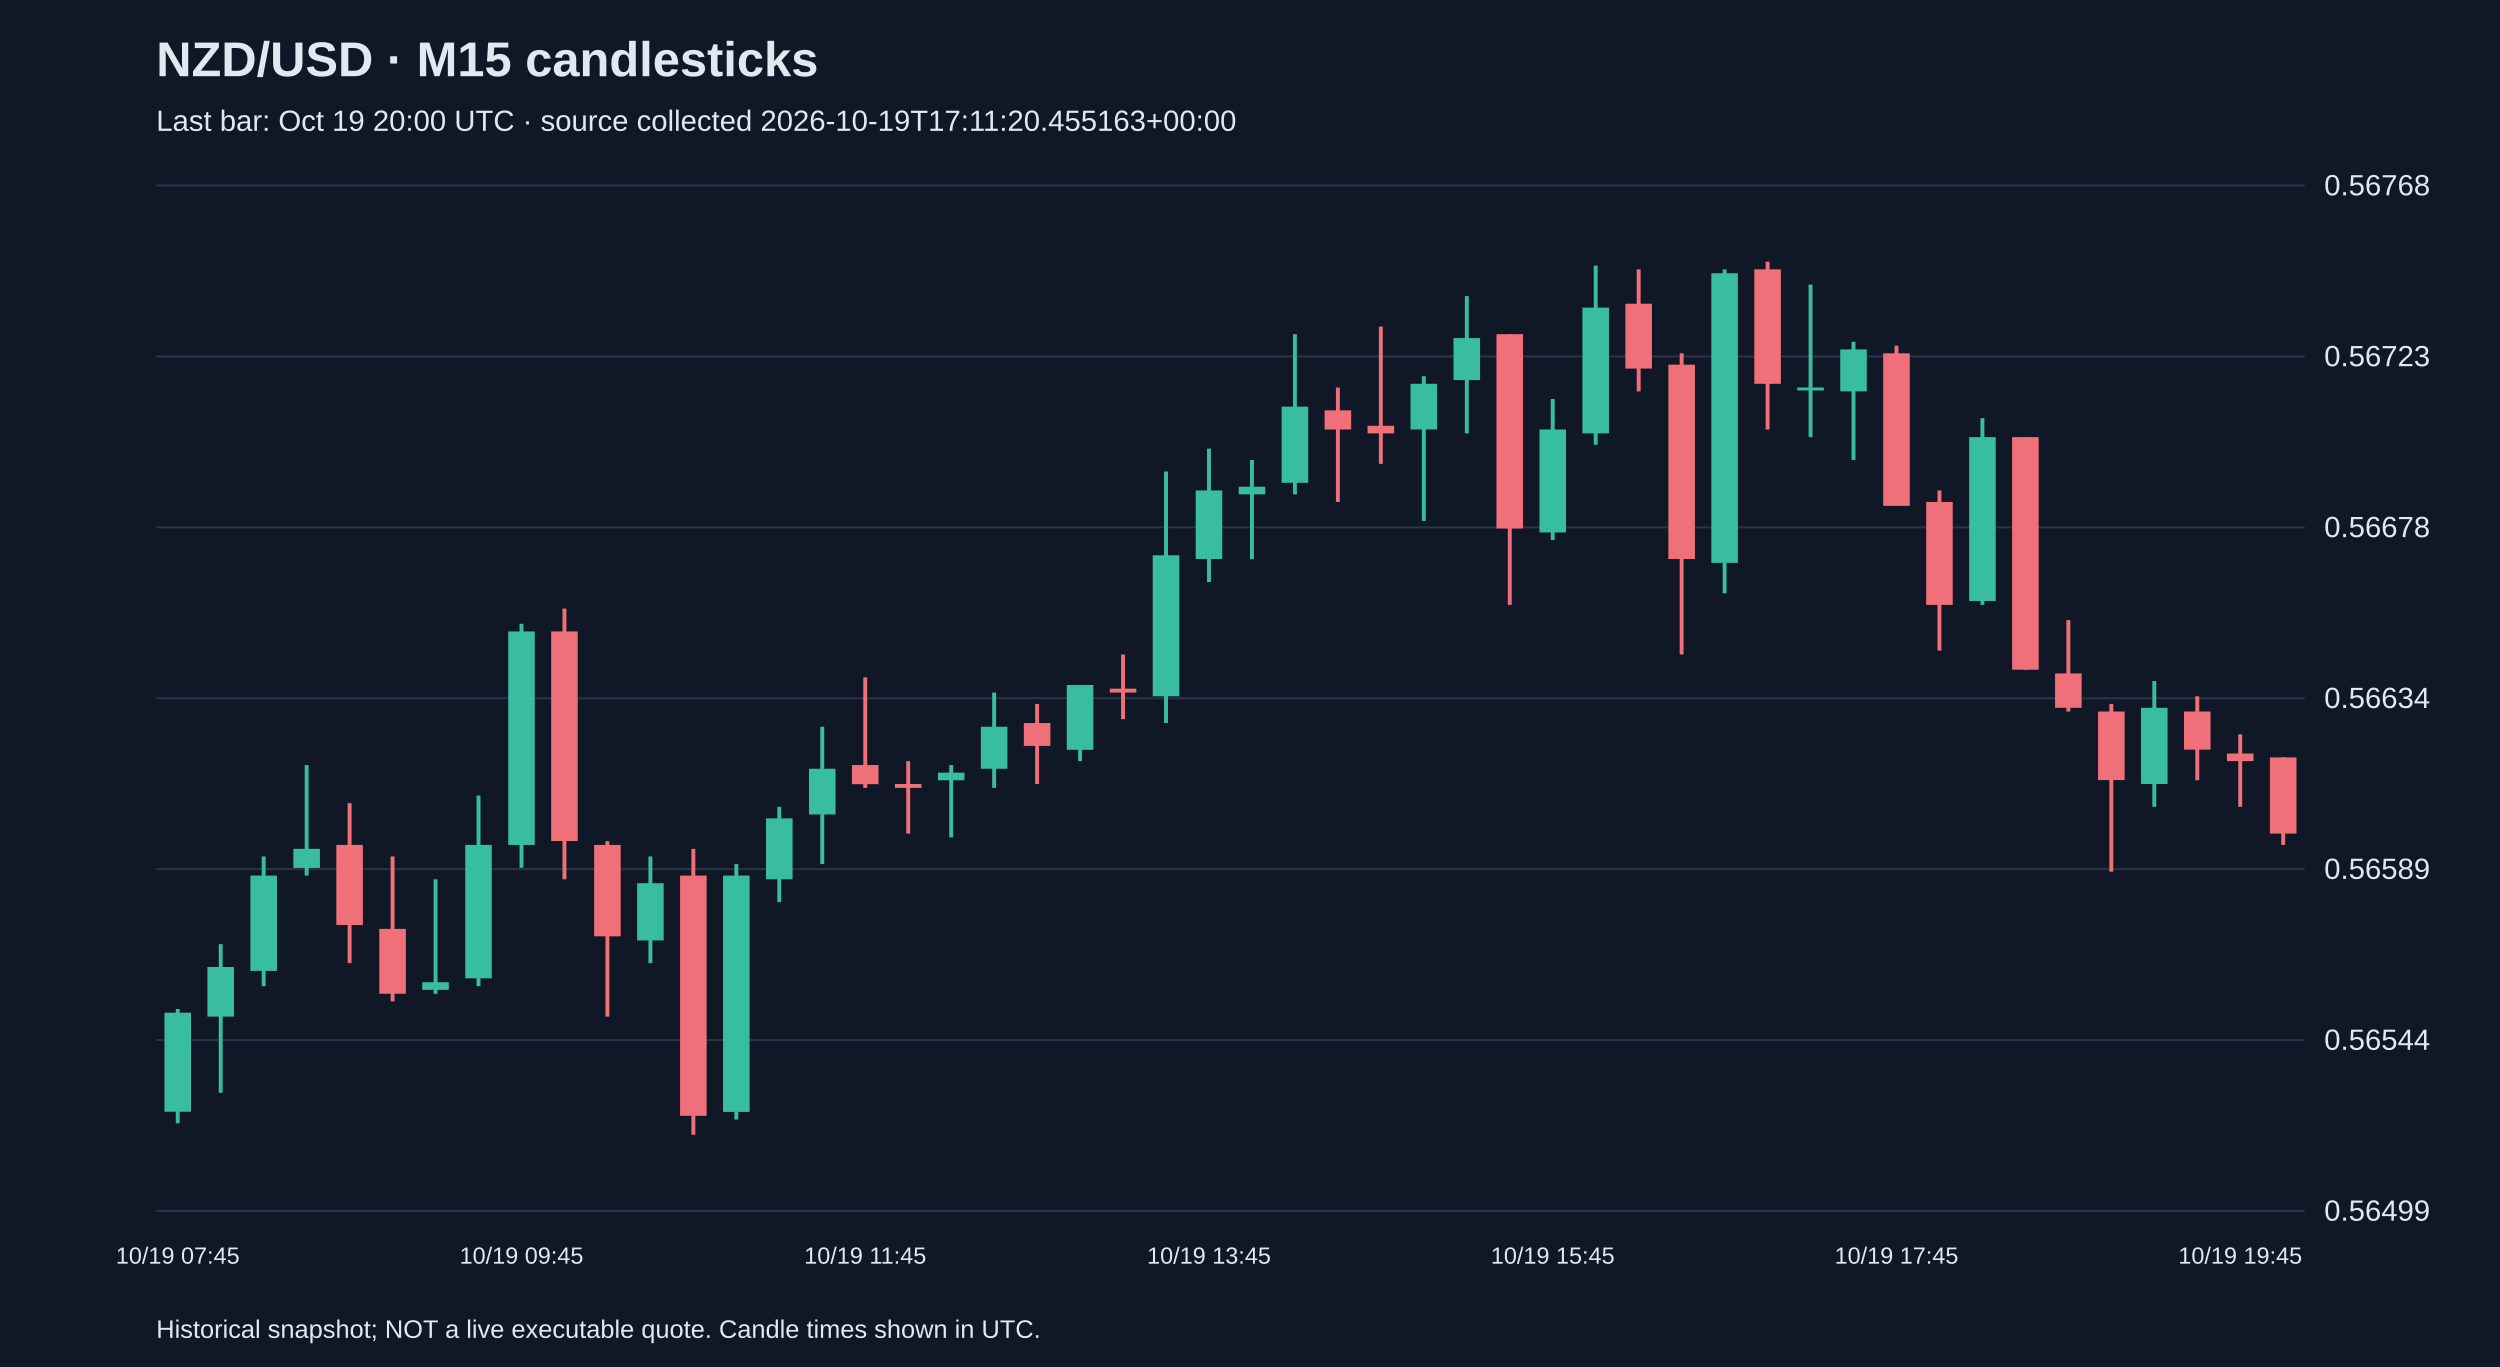
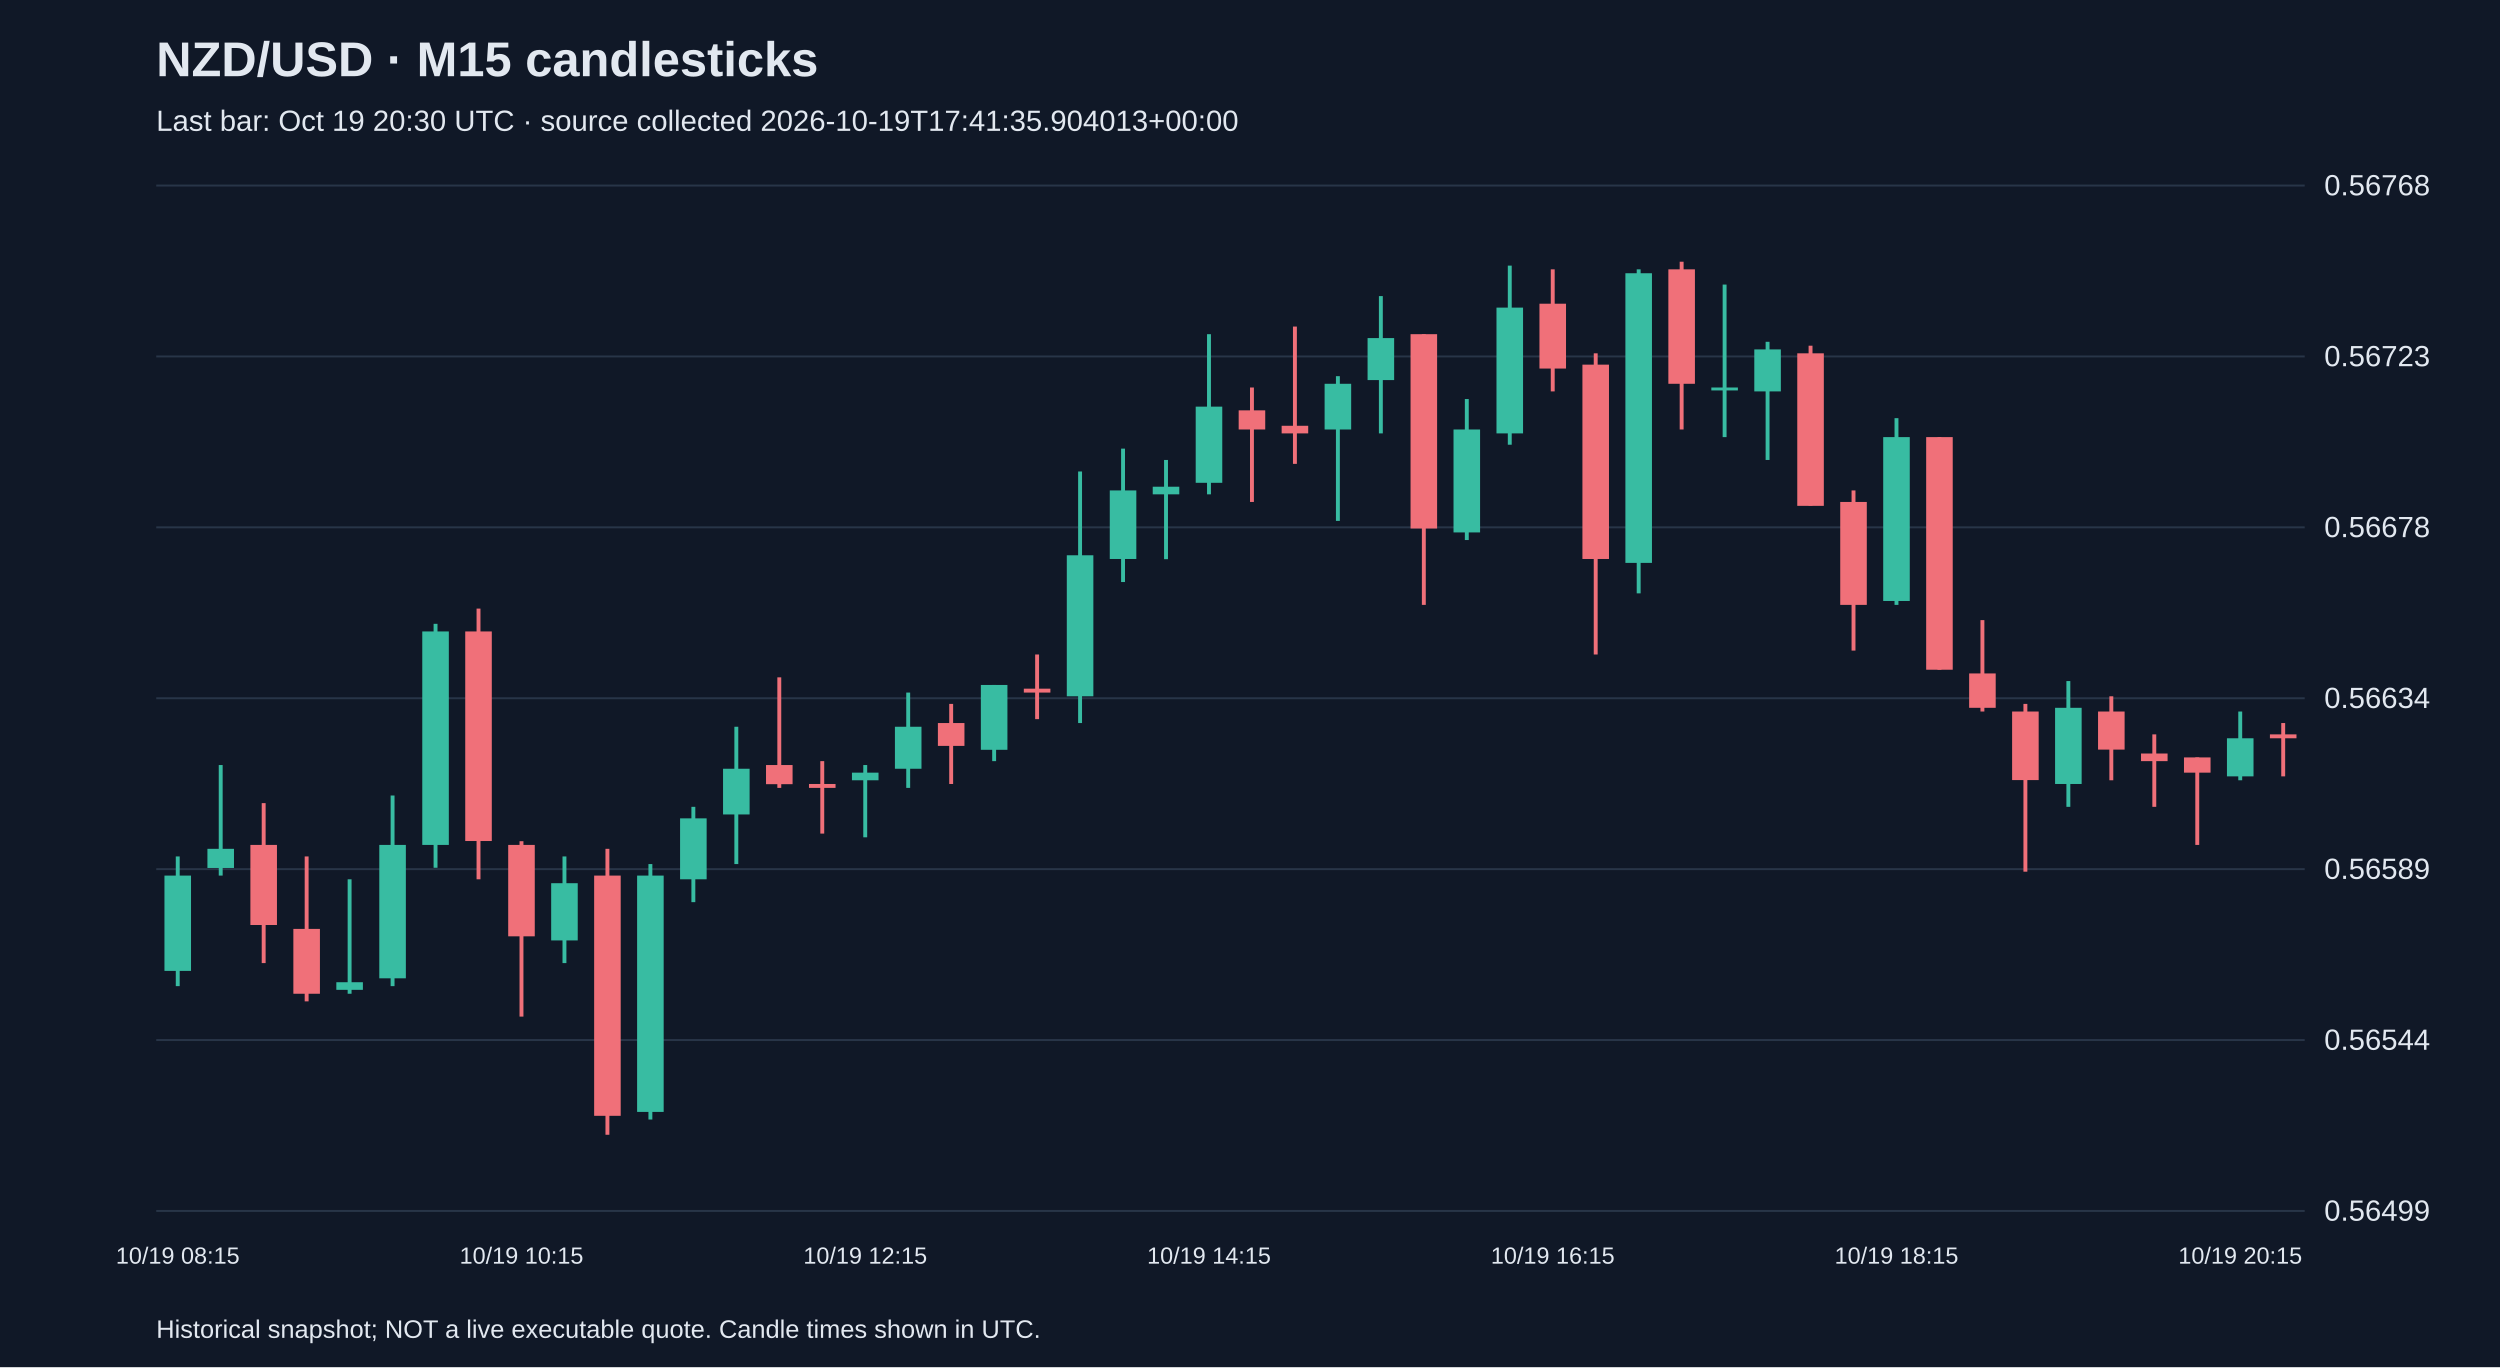
<svg xmlns="http://www.w3.org/2000/svg" viewBox="0 0 1280 700">
  <rect width="100%" height="100%" fill="#101827" />
  <style>text{font-family:Arial,sans-serif;fill:#e2e8f0}</style>
  <text x="80" y="39" font-size="25" font-weight="bold">NZD/USD · M15 candlesticks</text>
-   <text x="80" y="67" font-size="15" fill="#a6b1c5">Last bar: Oct 19 20:00 UTC · source collected 2026-10-19T17:11:20.455163+00:00</text>
+   <text x="80" y="67" font-size="15" fill="#a6b1c5">Last bar: Oct 19 20:30 UTC · source collected 2026-10-19T17:41:35.904013+00:00</text>
  <line x1="80" y1="620.0" x2="1180" y2="620.0" stroke="#283548" />
  <text x="1190" y="625.0" font-size="15">0.56499</text>
  <line x1="80" y1="532.5" x2="1180" y2="532.5" stroke="#283548" />
  <text x="1190" y="537.5" font-size="15">0.56544</text>
  <line x1="80" y1="445.0" x2="1180" y2="445.0" stroke="#283548" />
  <text x="1190" y="450.0" font-size="15">0.56589</text>
  <line x1="80" y1="357.5" x2="1180" y2="357.5" stroke="#283548" />
  <text x="1190" y="362.5" font-size="15">0.56634</text>
  <line x1="80" y1="270.0" x2="1180" y2="270.0" stroke="#283548" />
  <text x="1190" y="275.0" font-size="15">0.56678</text>
  <line x1="80" y1="182.5" x2="1180" y2="182.5" stroke="#283548" />
  <text x="1190" y="187.5" font-size="15">0.56723</text>
  <line x1="80" y1="95.0" x2="1180" y2="95.0" stroke="#283548" />
  <text x="1190" y="100.0" font-size="15">0.56768</text>
-   <line x1="91.0" y1="516.6" x2="91.0" y2="575.1" stroke="#38bca2" stroke-width="2" />
-   <rect x="84.2" y="518.5" width="13.6" height="50.7" fill="#38bca2" />
-   <text x="91.0" y="647" text-anchor="middle" font-size="12">10/19 07:45</text>
-   <line x1="113.0" y1="483.4" x2="113.0" y2="559.5" stroke="#38bca2" stroke-width="2" />
-   <rect x="106.2" y="495.1" width="13.6" height="25.4" fill="#38bca2" />
-   <line x1="135.0" y1="438.5" x2="135.0" y2="504.9" stroke="#38bca2" stroke-width="2" />
-   <rect x="128.2" y="448.3" width="13.6" height="48.8" fill="#38bca2" />
-   <line x1="157.0" y1="391.7" x2="157.0" y2="448.3" stroke="#38bca2" stroke-width="2" />
-   <rect x="150.2" y="434.6" width="13.6" height="9.8" fill="#38bca2" />
-   <line x1="179.0" y1="411.2" x2="179.0" y2="493.1" stroke="#f07079" stroke-width="2" />
-   <rect x="172.2" y="432.6" width="13.6" height="41.0" fill="#f07079" />
-   <line x1="201.0" y1="438.5" x2="201.0" y2="512.7" stroke="#f07079" stroke-width="2" />
-   <rect x="194.2" y="475.6" width="13.6" height="33.2" fill="#f07079" />
-   <line x1="223.0" y1="450.2" x2="223.0" y2="508.8" stroke="#38bca2" stroke-width="2" />
-   <rect x="216.2" y="502.9" width="13.6" height="3.9" fill="#38bca2" />
-   <line x1="245.0" y1="407.3" x2="245.0" y2="504.9" stroke="#38bca2" stroke-width="2" />
-   <rect x="238.2" y="432.6" width="13.6" height="68.3" fill="#38bca2" />
-   <line x1="267.0" y1="319.4" x2="267.0" y2="444.3" stroke="#38bca2" stroke-width="2" />
-   <rect x="260.2" y="323.3" width="13.6" height="109.3" fill="#38bca2" />
-   <text x="267.0" y="647" text-anchor="middle" font-size="12">10/19 09:45</text>
-   <line x1="289.0" y1="311.6" x2="289.0" y2="450.2" stroke="#f07079" stroke-width="2" />
-   <rect x="282.2" y="323.3" width="13.6" height="107.3" fill="#f07079" />
-   <line x1="311.0" y1="430.7" x2="311.0" y2="520.5" stroke="#f07079" stroke-width="2" />
-   <rect x="304.2" y="432.6" width="13.6" height="46.8" fill="#f07079" />
-   <line x1="333.0" y1="438.5" x2="333.0" y2="493.1" stroke="#38bca2" stroke-width="2" />
-   <rect x="326.2" y="452.2" width="13.6" height="29.3" fill="#38bca2" />
-   <line x1="355.0" y1="434.6" x2="355.0" y2="581.0" stroke="#f07079" stroke-width="2" />
-   <rect x="348.2" y="448.3" width="13.6" height="123.0" fill="#f07079" />
-   <line x1="377.0" y1="442.4" x2="377.0" y2="573.2" stroke="#38bca2" stroke-width="2" />
-   <rect x="370.2" y="448.3" width="13.6" height="121.0" fill="#38bca2" />
-   <line x1="399.0" y1="413.1" x2="399.0" y2="461.9" stroke="#38bca2" stroke-width="2" />
-   <rect x="392.2" y="419.0" width="13.6" height="31.2" fill="#38bca2" />
-   <line x1="421.0" y1="372.1" x2="421.0" y2="442.4" stroke="#38bca2" stroke-width="2" />
-   <rect x="414.2" y="393.6" width="13.6" height="23.4" fill="#38bca2" />
-   <line x1="443.0" y1="346.8" x2="443.0" y2="403.4" stroke="#f07079" stroke-width="2" />
-   <rect x="436.2" y="391.7" width="13.6" height="9.8" fill="#f07079" />
-   <text x="443.0" y="647" text-anchor="middle" font-size="12">10/19 11:45</text>
-   <line x1="465.0" y1="389.7" x2="465.0" y2="426.8" stroke="#f07079" stroke-width="2" />
-   <rect x="458.2" y="401.4" width="13.6" height="2.0" fill="#f07079" />
-   <line x1="487.0" y1="391.7" x2="487.0" y2="428.7" stroke="#38bca2" stroke-width="2" />
-   <rect x="480.2" y="395.6" width="13.6" height="3.9" fill="#38bca2" />
-   <line x1="509.0" y1="354.6" x2="509.0" y2="403.4" stroke="#38bca2" stroke-width="2" />
-   <rect x="502.2" y="372.1" width="13.6" height="21.5" fill="#38bca2" />
-   <line x1="531.0" y1="360.4" x2="531.0" y2="401.4" stroke="#f07079" stroke-width="2" />
-   <rect x="524.2" y="370.2" width="13.6" height="11.7" fill="#f07079" />
-   <line x1="553.0" y1="350.7" x2="553.0" y2="389.7" stroke="#38bca2" stroke-width="2" />
-   <rect x="546.2" y="350.7" width="13.6" height="33.2" fill="#38bca2" />
-   <line x1="575.0" y1="335.1" x2="575.0" y2="368.2" stroke="#f07079" stroke-width="2" />
-   <rect x="568.2" y="352.6" width="13.6" height="2.0" fill="#f07079" />
-   <line x1="597.0" y1="241.4" x2="597.0" y2="370.2" stroke="#38bca2" stroke-width="2" />
-   <rect x="590.2" y="284.3" width="13.6" height="72.2" fill="#38bca2" />
-   <line x1="619.0" y1="229.7" x2="619.0" y2="298.0" stroke="#38bca2" stroke-width="2" />
-   <rect x="612.2" y="251.1" width="13.6" height="35.1" fill="#38bca2" />
-   <text x="619.0" y="647" text-anchor="middle" font-size="12">10/19 13:45</text>
-   <line x1="641.0" y1="235.5" x2="641.0" y2="286.3" stroke="#38bca2" stroke-width="2" />
-   <rect x="634.2" y="249.2" width="13.6" height="3.9" fill="#38bca2" />
-   <line x1="663.0" y1="171.1" x2="663.0" y2="253.1" stroke="#38bca2" stroke-width="2" />
-   <rect x="656.2" y="208.2" width="13.6" height="39.0" fill="#38bca2" />
-   <line x1="685.0" y1="198.4" x2="685.0" y2="257.0" stroke="#f07079" stroke-width="2" />
-   <rect x="678.2" y="210.1" width="13.6" height="9.8" fill="#f07079" />
-   <line x1="707.0" y1="167.2" x2="707.0" y2="237.5" stroke="#f07079" stroke-width="2" />
-   <rect x="700.2" y="218.0" width="13.6" height="3.9" fill="#f07079" />
-   <line x1="729.0" y1="192.6" x2="729.0" y2="266.7" stroke="#38bca2" stroke-width="2" />
-   <rect x="722.2" y="196.5" width="13.6" height="23.4" fill="#38bca2" />
-   <line x1="751.0" y1="151.6" x2="751.0" y2="221.9" stroke="#38bca2" stroke-width="2" />
-   <rect x="744.2" y="173.1" width="13.6" height="21.5" fill="#38bca2" />
-   <line x1="773.0" y1="171.1" x2="773.0" y2="309.7" stroke="#f07079" stroke-width="2" />
-   <rect x="766.2" y="171.1" width="13.6" height="99.5" fill="#f07079" />
-   <line x1="795.0" y1="204.3" x2="795.0" y2="276.5" stroke="#38bca2" stroke-width="2" />
-   <rect x="788.2" y="219.9" width="13.6" height="52.7" fill="#38bca2" />
-   <text x="795.0" y="647" text-anchor="middle" font-size="12">10/19 15:45</text>
-   <line x1="817.0" y1="136.0" x2="817.0" y2="227.7" stroke="#38bca2" stroke-width="2" />
-   <rect x="810.2" y="157.5" width="13.6" height="64.4" fill="#38bca2" />
-   <line x1="839.0" y1="137.9" x2="839.0" y2="200.4" stroke="#f07079" stroke-width="2" />
-   <rect x="832.2" y="155.5" width="13.6" height="33.2" fill="#f07079" />
-   <line x1="861.0" y1="180.9" x2="861.0" y2="335.1" stroke="#f07079" stroke-width="2" />
-   <rect x="854.2" y="186.7" width="13.6" height="99.5" fill="#f07079" />
-   <line x1="883.0" y1="137.9" x2="883.0" y2="303.8" stroke="#38bca2" stroke-width="2" />
-   <rect x="876.2" y="139.9" width="13.6" height="148.3" fill="#38bca2" />
-   <line x1="905.0" y1="134.0" x2="905.0" y2="219.9" stroke="#f07079" stroke-width="2" />
-   <rect x="898.2" y="137.9" width="13.6" height="58.6" fill="#f07079" />
-   <line x1="927.0" y1="145.7" x2="927.0" y2="223.8" stroke="#38bca2" stroke-width="2" />
-   <rect x="920.2" y="198.4" width="13.6" height="1.5" fill="#38bca2" />
-   <line x1="949.0" y1="175.0" x2="949.0" y2="235.5" stroke="#38bca2" stroke-width="2" />
-   <rect x="942.2" y="178.9" width="13.6" height="21.5" fill="#38bca2" />
-   <line x1="971.0" y1="177.0" x2="971.0" y2="258.9" stroke="#f07079" stroke-width="2" />
-   <rect x="964.2" y="180.9" width="13.6" height="78.1" fill="#f07079" />
-   <text x="971.0" y="647" text-anchor="middle" font-size="12">10/19 17:45</text>
-   <line x1="993.0" y1="251.1" x2="993.0" y2="333.1" stroke="#f07079" stroke-width="2" />
-   <rect x="986.2" y="257.0" width="13.6" height="52.7" fill="#f07079" />
-   <line x1="1015.0" y1="214.1" x2="1015.0" y2="309.7" stroke="#38bca2" stroke-width="2" />
-   <rect x="1008.2" y="223.8" width="13.6" height="83.9" fill="#38bca2" />
-   <line x1="1037.0" y1="223.8" x2="1037.0" y2="342.9" stroke="#f07079" stroke-width="2" />
-   <rect x="1030.2" y="223.8" width="13.6" height="119.1" fill="#f07079" />
-   <line x1="1059.0" y1="317.5" x2="1059.0" y2="364.3" stroke="#f07079" stroke-width="2" />
-   <rect x="1052.2" y="344.8" width="13.6" height="17.6" fill="#f07079" />
-   <line x1="1081.0" y1="360.4" x2="1081.0" y2="446.3" stroke="#f07079" stroke-width="2" />
-   <rect x="1074.2" y="364.3" width="13.6" height="35.1" fill="#f07079" />
-   <line x1="1103.0" y1="348.7" x2="1103.0" y2="413.1" stroke="#38bca2" stroke-width="2" />
-   <rect x="1096.2" y="362.4" width="13.6" height="39.0" fill="#38bca2" />
-   <line x1="1125.0" y1="356.5" x2="1125.0" y2="399.5" stroke="#f07079" stroke-width="2" />
-   <rect x="1118.2" y="364.3" width="13.6" height="19.5" fill="#f07079" />
-   <line x1="1147.0" y1="376.0" x2="1147.0" y2="413.1" stroke="#f07079" stroke-width="2" />
-   <rect x="1140.2" y="385.8" width="13.6" height="3.9" fill="#f07079" />
-   <text x="1147.0" y="647" text-anchor="middle" font-size="12">10/19 19:45</text>
-   <line x1="1169.0" y1="387.8" x2="1169.0" y2="432.6" stroke="#f07079" stroke-width="2" />
-   <rect x="1162.2" y="387.8" width="13.6" height="39.0" fill="#f07079" />
+   <line x1="91.0" y1="438.5" x2="91.0" y2="504.9" stroke="#38bca2" stroke-width="2" />
+   <rect x="84.2" y="448.3" width="13.6" height="48.8" fill="#38bca2" />
+   <text x="91.0" y="647" text-anchor="middle" font-size="12">10/19 08:15</text>
+   <line x1="113.0" y1="391.7" x2="113.0" y2="448.3" stroke="#38bca2" stroke-width="2" />
+   <rect x="106.2" y="434.6" width="13.6" height="9.8" fill="#38bca2" />
+   <line x1="135.0" y1="411.2" x2="135.0" y2="493.1" stroke="#f07079" stroke-width="2" />
+   <rect x="128.2" y="432.6" width="13.6" height="41.0" fill="#f07079" />
+   <line x1="157.0" y1="438.5" x2="157.0" y2="512.7" stroke="#f07079" stroke-width="2" />
+   <rect x="150.2" y="475.6" width="13.6" height="33.2" fill="#f07079" />
+   <line x1="179.0" y1="450.2" x2="179.0" y2="508.8" stroke="#38bca2" stroke-width="2" />
+   <rect x="172.2" y="502.9" width="13.6" height="3.9" fill="#38bca2" />
+   <line x1="201.0" y1="407.3" x2="201.0" y2="504.9" stroke="#38bca2" stroke-width="2" />
+   <rect x="194.2" y="432.6" width="13.6" height="68.3" fill="#38bca2" />
+   <line x1="223.0" y1="319.4" x2="223.0" y2="444.3" stroke="#38bca2" stroke-width="2" />
+   <rect x="216.2" y="323.3" width="13.6" height="109.3" fill="#38bca2" />
+   <line x1="245.0" y1="311.6" x2="245.0" y2="450.2" stroke="#f07079" stroke-width="2" />
+   <rect x="238.2" y="323.3" width="13.6" height="107.3" fill="#f07079" />
+   <line x1="267.0" y1="430.7" x2="267.0" y2="520.5" stroke="#f07079" stroke-width="2" />
+   <rect x="260.2" y="432.6" width="13.6" height="46.8" fill="#f07079" />
+   <text x="267.0" y="647" text-anchor="middle" font-size="12">10/19 10:15</text>
+   <line x1="289.0" y1="438.5" x2="289.0" y2="493.1" stroke="#38bca2" stroke-width="2" />
+   <rect x="282.2" y="452.2" width="13.6" height="29.3" fill="#38bca2" />
+   <line x1="311.0" y1="434.6" x2="311.0" y2="581.0" stroke="#f07079" stroke-width="2" />
+   <rect x="304.2" y="448.3" width="13.6" height="123.0" fill="#f07079" />
+   <line x1="333.0" y1="442.4" x2="333.0" y2="573.2" stroke="#38bca2" stroke-width="2" />
+   <rect x="326.2" y="448.3" width="13.6" height="121.0" fill="#38bca2" />
+   <line x1="355.0" y1="413.1" x2="355.0" y2="461.9" stroke="#38bca2" stroke-width="2" />
+   <rect x="348.2" y="419.0" width="13.6" height="31.2" fill="#38bca2" />
+   <line x1="377.0" y1="372.1" x2="377.0" y2="442.4" stroke="#38bca2" stroke-width="2" />
+   <rect x="370.2" y="393.6" width="13.6" height="23.4" fill="#38bca2" />
+   <line x1="399.0" y1="346.8" x2="399.0" y2="403.4" stroke="#f07079" stroke-width="2" />
+   <rect x="392.2" y="391.7" width="13.6" height="9.8" fill="#f07079" />
+   <line x1="421.0" y1="389.7" x2="421.0" y2="426.8" stroke="#f07079" stroke-width="2" />
+   <rect x="414.2" y="401.4" width="13.6" height="2.0" fill="#f07079" />
+   <line x1="443.0" y1="391.7" x2="443.0" y2="428.7" stroke="#38bca2" stroke-width="2" />
+   <rect x="436.2" y="395.6" width="13.6" height="3.9" fill="#38bca2" />
+   <text x="443.0" y="647" text-anchor="middle" font-size="12">10/19 12:15</text>
+   <line x1="465.0" y1="354.6" x2="465.0" y2="403.4" stroke="#38bca2" stroke-width="2" />
+   <rect x="458.2" y="372.1" width="13.6" height="21.5" fill="#38bca2" />
+   <line x1="487.0" y1="360.4" x2="487.0" y2="401.4" stroke="#f07079" stroke-width="2" />
+   <rect x="480.2" y="370.2" width="13.6" height="11.7" fill="#f07079" />
+   <line x1="509.0" y1="350.7" x2="509.0" y2="389.7" stroke="#38bca2" stroke-width="2" />
+   <rect x="502.2" y="350.7" width="13.6" height="33.2" fill="#38bca2" />
+   <line x1="531.0" y1="335.1" x2="531.0" y2="368.2" stroke="#f07079" stroke-width="2" />
+   <rect x="524.2" y="352.6" width="13.6" height="2.0" fill="#f07079" />
+   <line x1="553.0" y1="241.4" x2="553.0" y2="370.2" stroke="#38bca2" stroke-width="2" />
+   <rect x="546.2" y="284.3" width="13.6" height="72.2" fill="#38bca2" />
+   <line x1="575.0" y1="229.7" x2="575.0" y2="298.0" stroke="#38bca2" stroke-width="2" />
+   <rect x="568.2" y="251.1" width="13.6" height="35.1" fill="#38bca2" />
+   <line x1="597.0" y1="235.5" x2="597.0" y2="286.3" stroke="#38bca2" stroke-width="2" />
+   <rect x="590.2" y="249.2" width="13.6" height="3.9" fill="#38bca2" />
+   <line x1="619.0" y1="171.1" x2="619.0" y2="253.1" stroke="#38bca2" stroke-width="2" />
+   <rect x="612.2" y="208.2" width="13.6" height="39.0" fill="#38bca2" />
+   <text x="619.0" y="647" text-anchor="middle" font-size="12">10/19 14:15</text>
+   <line x1="641.0" y1="198.4" x2="641.0" y2="257.0" stroke="#f07079" stroke-width="2" />
+   <rect x="634.2" y="210.1" width="13.6" height="9.8" fill="#f07079" />
+   <line x1="663.0" y1="167.2" x2="663.0" y2="237.5" stroke="#f07079" stroke-width="2" />
+   <rect x="656.2" y="218.0" width="13.6" height="3.9" fill="#f07079" />
+   <line x1="685.0" y1="192.6" x2="685.0" y2="266.7" stroke="#38bca2" stroke-width="2" />
+   <rect x="678.2" y="196.5" width="13.6" height="23.4" fill="#38bca2" />
+   <line x1="707.0" y1="151.6" x2="707.0" y2="221.9" stroke="#38bca2" stroke-width="2" />
+   <rect x="700.2" y="173.1" width="13.6" height="21.5" fill="#38bca2" />
+   <line x1="729.0" y1="171.1" x2="729.0" y2="309.7" stroke="#f07079" stroke-width="2" />
+   <rect x="722.2" y="171.1" width="13.6" height="99.5" fill="#f07079" />
+   <line x1="751.0" y1="204.3" x2="751.0" y2="276.5" stroke="#38bca2" stroke-width="2" />
+   <rect x="744.2" y="219.9" width="13.6" height="52.7" fill="#38bca2" />
+   <line x1="773.0" y1="136.0" x2="773.0" y2="227.7" stroke="#38bca2" stroke-width="2" />
+   <rect x="766.2" y="157.5" width="13.6" height="64.4" fill="#38bca2" />
+   <line x1="795.0" y1="137.9" x2="795.0" y2="200.4" stroke="#f07079" stroke-width="2" />
+   <rect x="788.2" y="155.5" width="13.6" height="33.2" fill="#f07079" />
+   <text x="795.0" y="647" text-anchor="middle" font-size="12">10/19 16:15</text>
+   <line x1="817.0" y1="180.9" x2="817.0" y2="335.1" stroke="#f07079" stroke-width="2" />
+   <rect x="810.2" y="186.7" width="13.6" height="99.5" fill="#f07079" />
+   <line x1="839.0" y1="137.9" x2="839.0" y2="303.8" stroke="#38bca2" stroke-width="2" />
+   <rect x="832.2" y="139.9" width="13.6" height="148.3" fill="#38bca2" />
+   <line x1="861.0" y1="134.0" x2="861.0" y2="219.9" stroke="#f07079" stroke-width="2" />
+   <rect x="854.2" y="137.9" width="13.6" height="58.6" fill="#f07079" />
+   <line x1="883.0" y1="145.7" x2="883.0" y2="223.8" stroke="#38bca2" stroke-width="2" />
+   <rect x="876.2" y="198.4" width="13.6" height="1.5" fill="#38bca2" />
+   <line x1="905.0" y1="175.0" x2="905.0" y2="235.5" stroke="#38bca2" stroke-width="2" />
+   <rect x="898.2" y="178.9" width="13.6" height="21.5" fill="#38bca2" />
+   <line x1="927.0" y1="177.0" x2="927.0" y2="258.9" stroke="#f07079" stroke-width="2" />
+   <rect x="920.2" y="180.9" width="13.6" height="78.1" fill="#f07079" />
+   <line x1="949.0" y1="251.1" x2="949.0" y2="333.1" stroke="#f07079" stroke-width="2" />
+   <rect x="942.2" y="257.0" width="13.6" height="52.7" fill="#f07079" />
+   <line x1="971.0" y1="214.1" x2="971.0" y2="309.7" stroke="#38bca2" stroke-width="2" />
+   <rect x="964.2" y="223.8" width="13.6" height="83.9" fill="#38bca2" />
+   <text x="971.0" y="647" text-anchor="middle" font-size="12">10/19 18:15</text>
+   <line x1="993.0" y1="223.8" x2="993.0" y2="342.9" stroke="#f07079" stroke-width="2" />
+   <rect x="986.2" y="223.8" width="13.6" height="119.1" fill="#f07079" />
+   <line x1="1015.0" y1="317.5" x2="1015.0" y2="364.3" stroke="#f07079" stroke-width="2" />
+   <rect x="1008.2" y="344.8" width="13.6" height="17.6" fill="#f07079" />
+   <line x1="1037.0" y1="360.4" x2="1037.0" y2="446.3" stroke="#f07079" stroke-width="2" />
+   <rect x="1030.2" y="364.3" width="13.6" height="35.1" fill="#f07079" />
+   <line x1="1059.0" y1="348.7" x2="1059.0" y2="413.1" stroke="#38bca2" stroke-width="2" />
+   <rect x="1052.2" y="362.4" width="13.6" height="39.0" fill="#38bca2" />
+   <line x1="1081.0" y1="356.5" x2="1081.0" y2="399.5" stroke="#f07079" stroke-width="2" />
+   <rect x="1074.2" y="364.3" width="13.6" height="19.5" fill="#f07079" />
+   <line x1="1103.0" y1="376.0" x2="1103.0" y2="413.1" stroke="#f07079" stroke-width="2" />
+   <rect x="1096.2" y="385.8" width="13.6" height="3.9" fill="#f07079" />
+   <line x1="1125.0" y1="387.8" x2="1125.0" y2="432.6" stroke="#f07079" stroke-width="2" />
+   <rect x="1118.2" y="387.8" width="13.6" height="7.8" fill="#f07079" />
+   <line x1="1147.0" y1="364.3" x2="1147.0" y2="399.5" stroke="#38bca2" stroke-width="2" />
+   <rect x="1140.2" y="378.0" width="13.6" height="19.5" fill="#38bca2" />
+   <text x="1147.0" y="647" text-anchor="middle" font-size="12">10/19 20:15</text>
+   <line x1="1169.0" y1="370.2" x2="1169.0" y2="397.5" stroke="#f07079" stroke-width="2" />
+   <rect x="1162.2" y="376.0" width="13.6" height="2.0" fill="#f07079" />
  <text x="80" y="685" font-size="13">Historical snapshot; NOT a live executable quote. Candle times shown in UTC.</text>
</svg>
